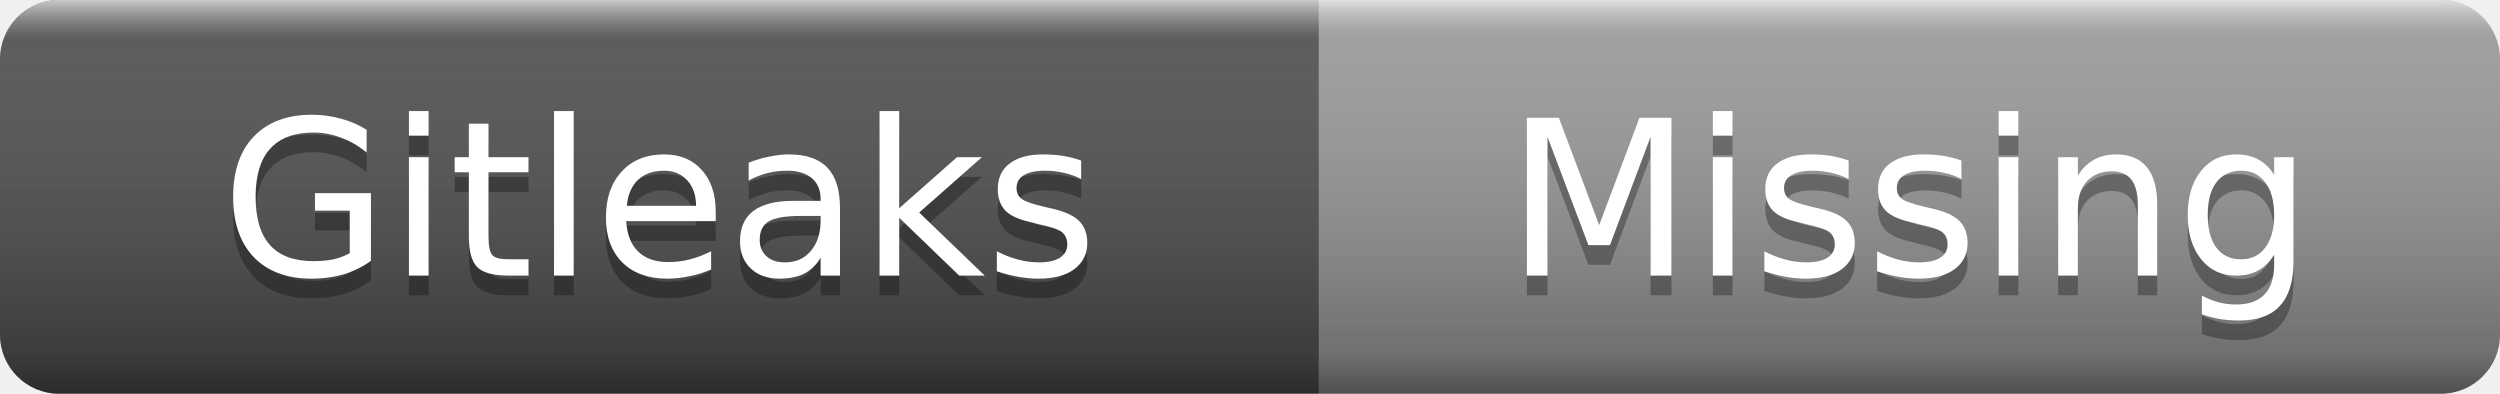
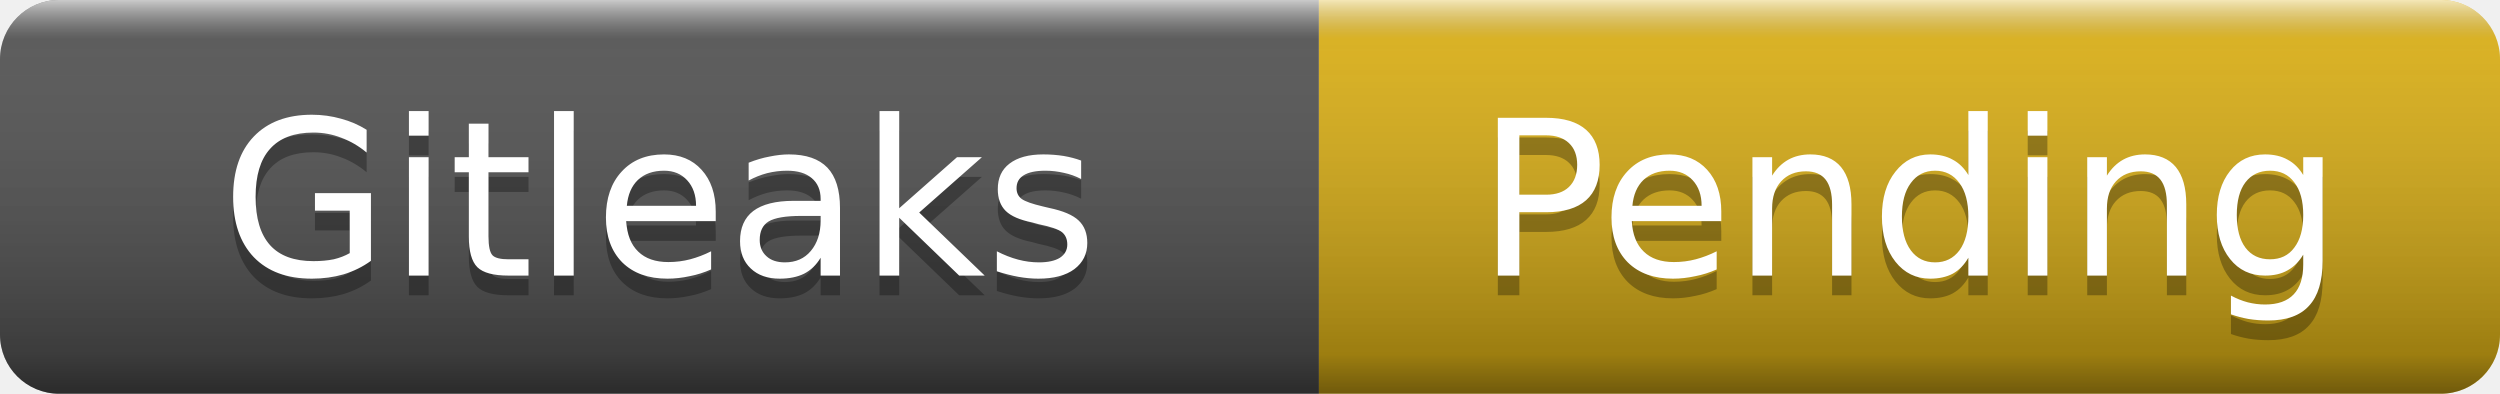
- <svg xmlns="http://www.w3.org/2000/svg" width="127" height="20" role="img" aria-label="Gitleaks: Missing">
+ <svg xmlns="http://www.w3.org/2000/svg" width="127" height="20" role="img" aria-label="Gitleaks: Pending">
  <linearGradient id="s" x2="0" y2="100%">
    <stop offset="0" stop-color="#fff" stop-opacity=".7" />
    <stop offset=".1" stop-color="#aaa" stop-opacity=".1" />
    <stop offset=".9" stop-color="#000" stop-opacity=".3" />
    <stop offset="1" stop-color="#000" stop-opacity=".5" />
  </linearGradient>
  <clipPath id="r">
    <rect width="127" height="20" rx="3" />
  </clipPath>
  <g clip-path="url(#r)">
    <rect width="67" height="20" fill="#555" />
-     <rect x="67" width="60" height="20" fill="#9f9f9f" />
+     <rect x="67" width="60" height="20" fill="#dfb317" />
    <rect width="127" height="20" fill="url(#s)" />
  </g>
  <g fill="#fff" text-anchor="middle" font-family="Verdana,Geneva,DejaVu Sans,sans-serif" font-size="11">
    <text x="33.5" y="15" fill="#010101" fill-opacity=".3">Gitleaks</text>
    <text x="33.5" y="14">Gitleaks</text>
-     <text x="97" y="15" fill="#010101" fill-opacity=".3">Missing</text>
-     <text x="97" y="14">Missing</text>
+     <text x="97" y="15" fill="#010101" fill-opacity=".3">Pending</text>
+     <text x="97" y="14">Pending</text>
  </g>
</svg>
